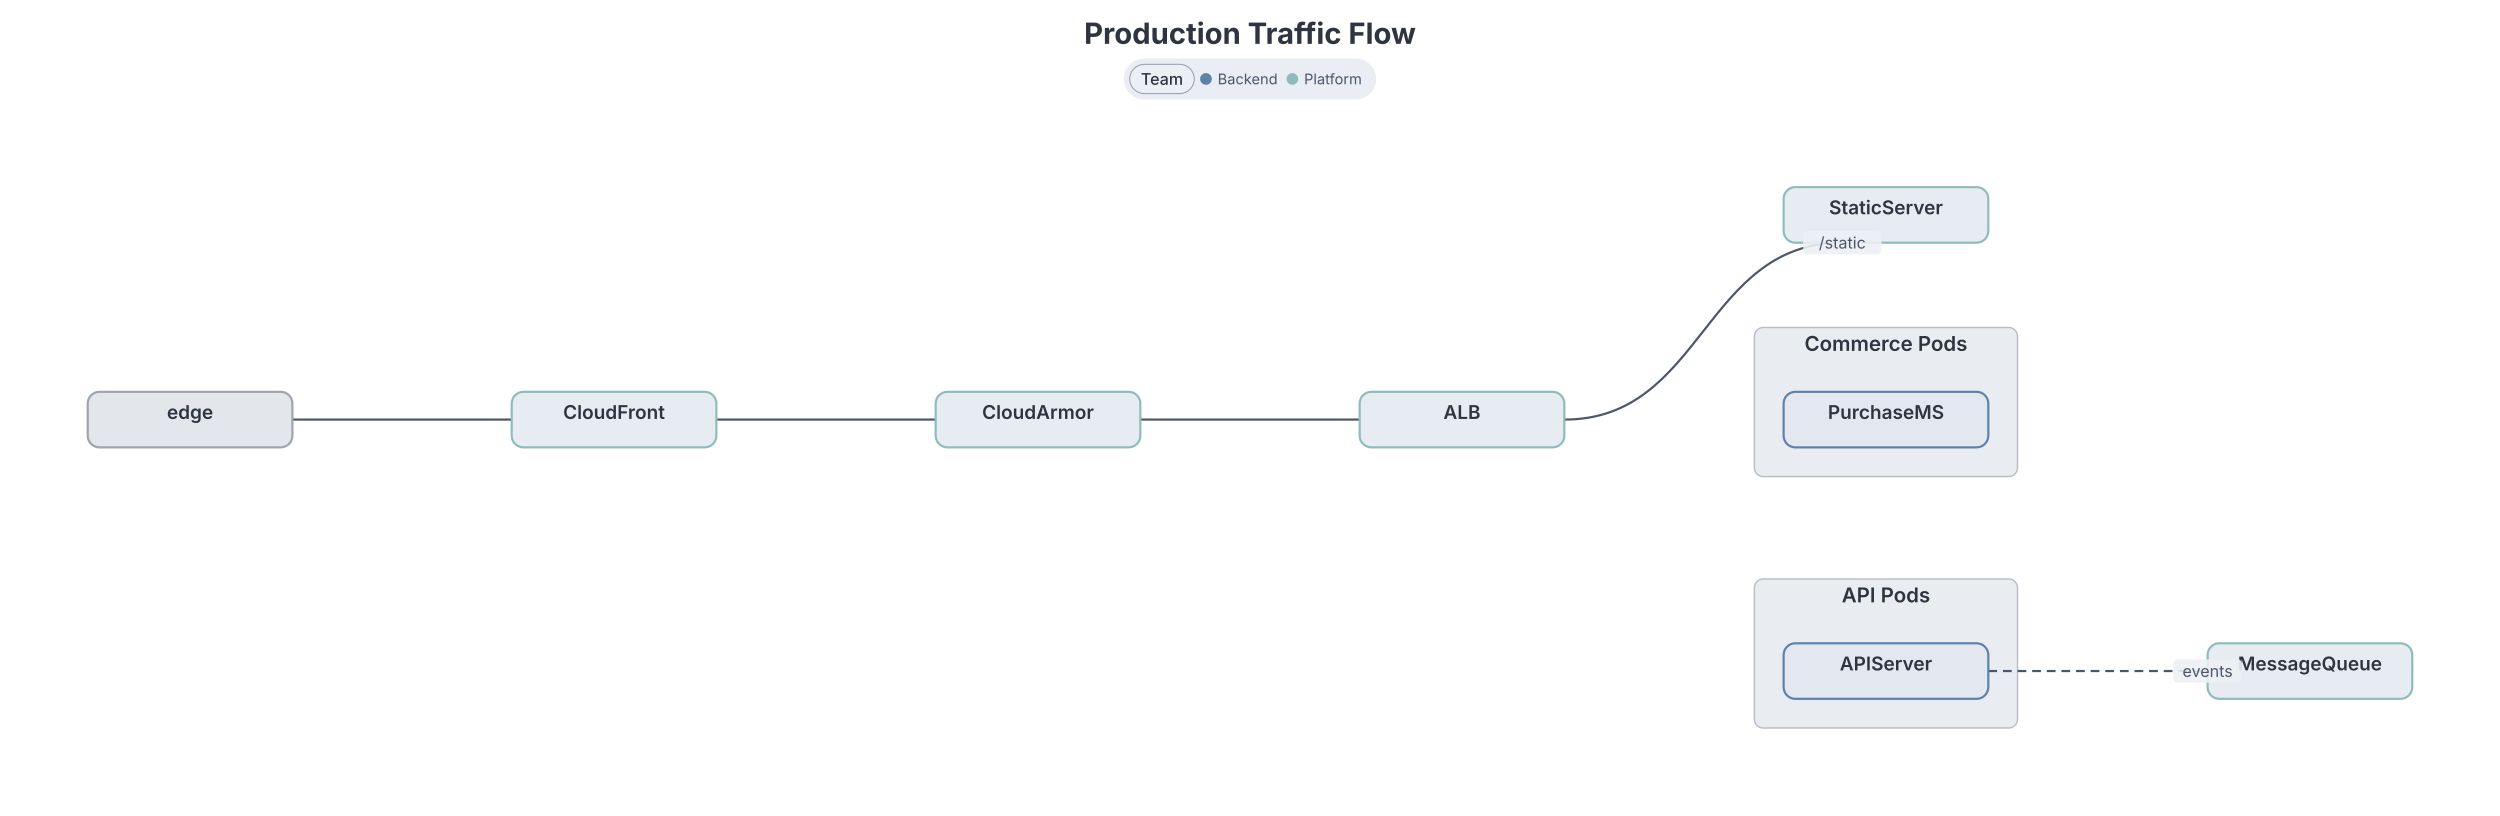
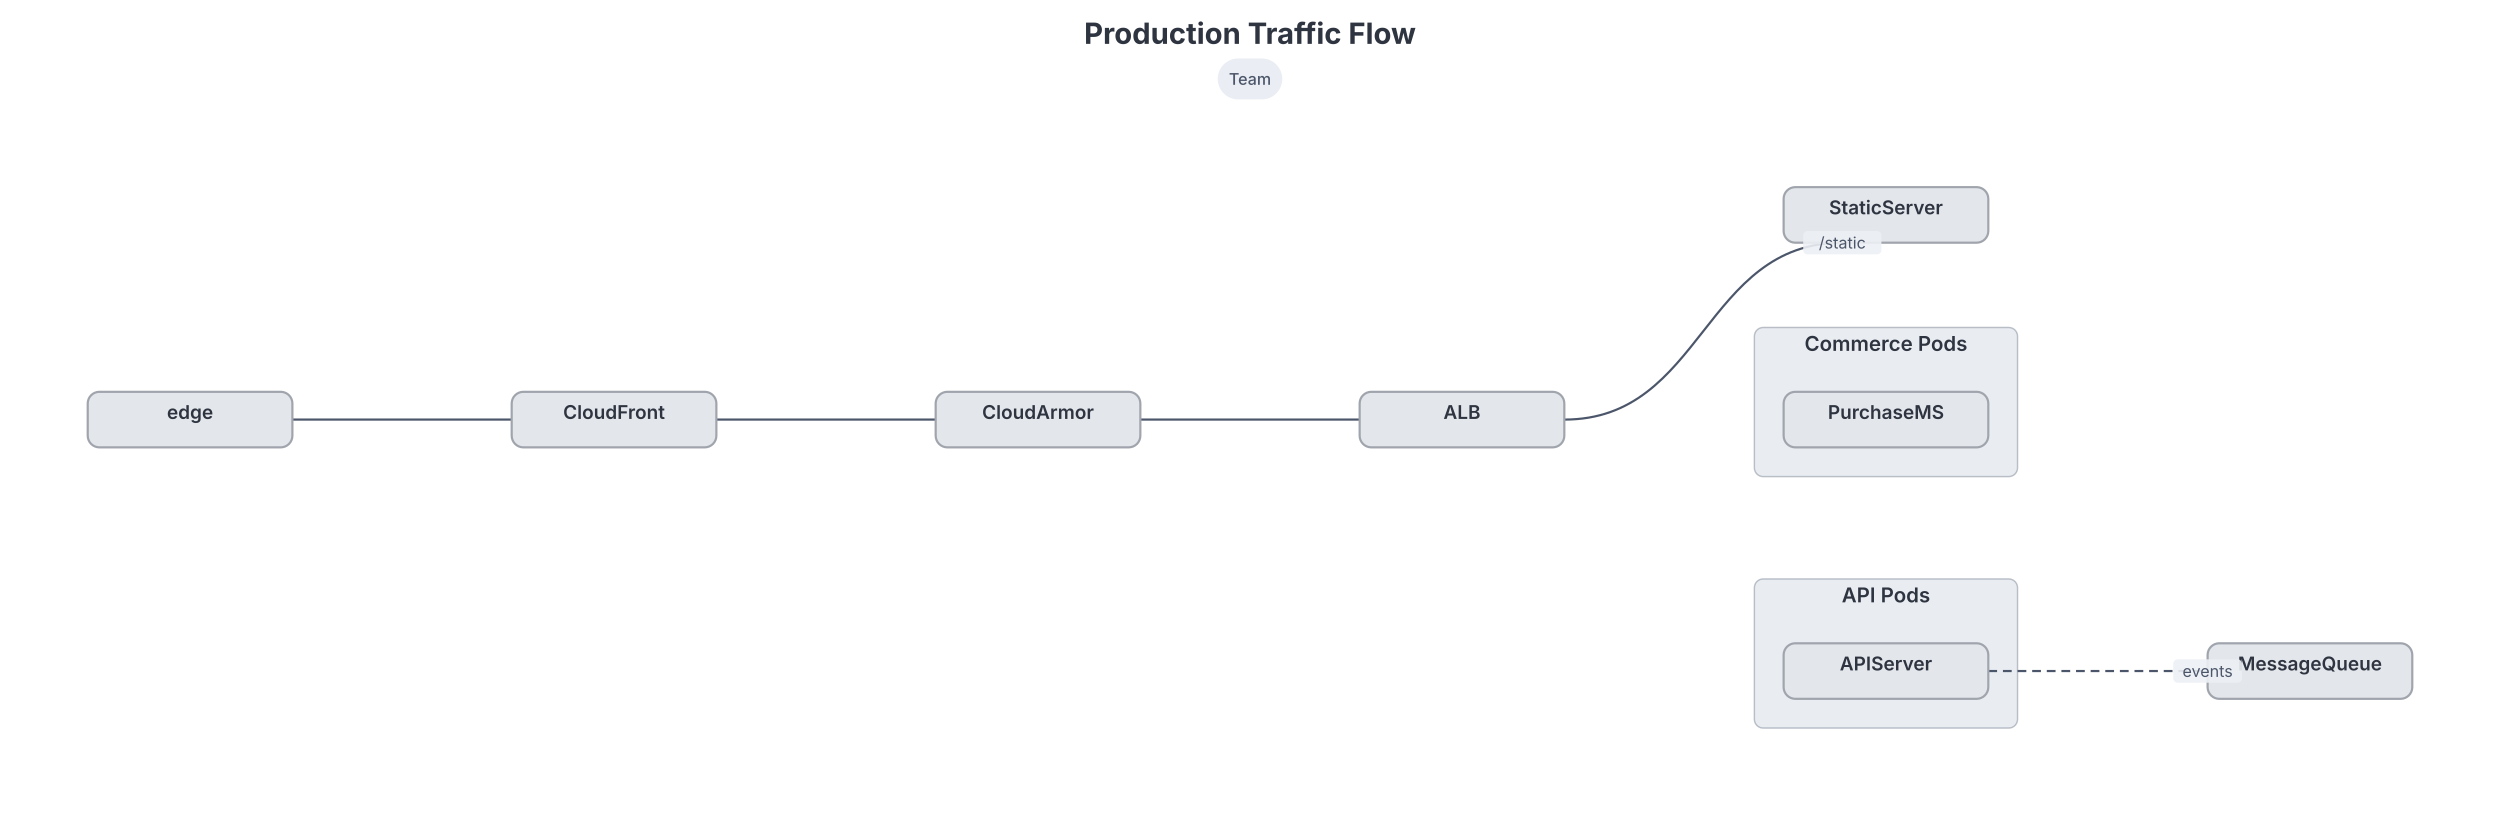
<svg xmlns="http://www.w3.org/2000/svg" width="1710" height="558" viewBox="0 0 1710 558" preserveAspectRatio="xMidYMid meet" style="background: rgb(236, 239, 244); font-family: Inter, system-ui, Avenir, Helvetica, Arial, sans-serif;">
  <g transform="translate(0, 68)">
    <g class="infra-group" data-line-number="26" data-node-toggle="[api pods]" style="cursor: pointer;">
      <rect x="1200" y="328" width="180" height="102" rx="6" fill="#e9edf2" stroke="#4c566a" stroke-opacity="0.35" stroke-width="1" />
      <text x="1290" y="344" text-anchor="middle" font-family="Inter, system-ui, Avenir, Helvetica, Arial, sans-serif" font-size="14" font-weight="600" fill="#2e3440">API Pods</text>
    </g>
    <g class="infra-group" data-line-number="35" data-node-toggle="[commerce pods]" style="cursor: pointer;">
      <rect x="1200" y="156" width="180" height="102" rx="6" fill="#e9edf2" stroke="#4c566a" stroke-opacity="0.35" stroke-width="1" />
      <text x="1290" y="172" text-anchor="middle" font-family="Inter, system-ui, Avenir, Helvetica, Arial, sans-serif" font-size="14" font-weight="600" fill="#2e3440">Commerce Pods</text>
    </g>
    <g class="infra-edge" data-line-number="9">
      <path d="M200,219C275,219,275,219,350,219" fill="none" stroke="#4c566a" stroke-width="1.5" />
    </g>
    <g class="infra-edge" data-line-number="14">
      <path d="M490,219C565,219,565,219,640,219" fill="none" stroke="#4c566a" stroke-width="1.5" />
    </g>
    <g class="infra-edge" data-line-number="19">
      <path d="M780,219C855,219,855,219,930,219" fill="none" stroke="#4c566a" stroke-width="1.5" />
    </g>
    <g class="infra-edge" data-line-number="24">
      <path d="M1070,219C1165.071,219,1165.071,98,1260.143,98" fill="none" stroke="#4c566a" stroke-width="1.5" />
    </g>
    <g class="infra-edge" data-line-number="33">
      <path d="M1360,391C1435,391,1435,391,1510,391" fill="none" stroke="#4c566a" stroke-width="1.5" stroke-dasharray="6 4" />
    </g>
    <g class="infra-node" data-line-number="7" data-infra-node="edge" data-node-collapse="edge" style="cursor: pointer;">
      <rect x="60" y="200" width="140" height="38" rx="8" fill="#e3e6eb" stroke="#a0a4ac" stroke-width="1.5" />
      <text x="130" y="218.55" text-anchor="middle" font-family="Inter, system-ui, Avenir, Helvetica, Arial, sans-serif" font-size="13" font-weight="600" fill="#2e3440">edge</text>
    </g>
    <g class="infra-node" data-line-number="11" data-infra-node="cloudfront" data-node-collapse="cloudfront" style="cursor: pointer;" data-tag-t="platform">
-       <rect x="350" y="200" width="140" height="38" rx="8" fill="#e6ecf1" stroke="#8fbcbb" stroke-width="1.5" />
+       <rect x="350" y="200" width="140" height="38" rx="8" fill="#e3e6eb" stroke="#a0a4ac" stroke-width="1.5" />
      <text x="420" y="218.55" text-anchor="middle" font-family="Inter, system-ui, Avenir, Helvetica, Arial, sans-serif" font-size="13" font-weight="600" fill="#2e3440">CloudFront</text>
    </g>
    <g class="infra-node" data-line-number="16" data-infra-node="cloudarmor" data-node-collapse="cloudarmor" style="cursor: pointer;" data-tag-t="platform">
-       <rect x="640" y="200" width="140" height="38" rx="8" fill="#e6ecf1" stroke="#8fbcbb" stroke-width="1.5" />
+       <rect x="640" y="200" width="140" height="38" rx="8" fill="#e3e6eb" stroke="#a0a4ac" stroke-width="1.5" />
      <text x="710" y="218.55" text-anchor="middle" font-family="Inter, system-ui, Avenir, Helvetica, Arial, sans-serif" font-size="13" font-weight="600" fill="#2e3440">CloudArmor</text>
    </g>
    <g class="infra-node" data-line-number="21" data-infra-node="alb" data-node-collapse="alb" style="cursor: pointer;" data-tag-t="platform">
-       <rect x="930" y="200" width="140" height="38" rx="8" fill="#e6ecf1" stroke="#8fbcbb" stroke-width="1.5" />
+       <rect x="930" y="200" width="140" height="38" rx="8" fill="#e3e6eb" stroke="#a0a4ac" stroke-width="1.5" />
      <text x="1000" y="218.55" text-anchor="middle" font-family="Inter, system-ui, Avenir, Helvetica, Arial, sans-serif" font-size="13" font-weight="600" fill="#2e3440">ALB</text>
    </g>
    <g class="infra-node" data-line-number="27" data-infra-node="apiserver" data-node-collapse="apiserver" style="cursor: pointer;" data-tag-t="backend">
-       <rect x="1220" y="372" width="140" height="38" rx="8" fill="#e3e8f0" stroke="#5e81ac" stroke-width="1.5" />
+       <rect x="1220" y="372" width="140" height="38" rx="8" fill="#e3e6eb" stroke="#a0a4ac" stroke-width="1.5" />
      <text x="1290" y="390.55" text-anchor="middle" font-family="Inter, system-ui, Avenir, Helvetica, Arial, sans-serif" font-size="13" font-weight="600" fill="#2e3440">APIServer</text>
    </g>
    <g class="infra-node" data-line-number="36" data-infra-node="purchasems" data-node-collapse="purchasems" style="cursor: pointer;" data-tag-t="backend">
-       <rect x="1220" y="200" width="140" height="38" rx="8" fill="#e3e8f0" stroke="#5e81ac" stroke-width="1.5" />
+       <rect x="1220" y="200" width="140" height="38" rx="8" fill="#e3e6eb" stroke="#a0a4ac" stroke-width="1.5" />
      <text x="1290" y="218.55" text-anchor="middle" font-family="Inter, system-ui, Avenir, Helvetica, Arial, sans-serif" font-size="13" font-weight="600" fill="#2e3440">PurchaseMS</text>
    </g>
    <g class="infra-node" data-line-number="42" data-infra-node="messagequeue" data-node-collapse="messagequeue" style="cursor: pointer;" data-tag-t="platform">
-       <rect x="1510" y="372" width="140" height="38" rx="8" fill="#e6ecf1" stroke="#8fbcbb" stroke-width="1.5" />
+       <rect x="1510" y="372" width="140" height="38" rx="8" fill="#e3e6eb" stroke="#a0a4ac" stroke-width="1.5" />
      <text x="1580" y="390.55" text-anchor="middle" font-family="Inter, system-ui, Avenir, Helvetica, Arial, sans-serif" font-size="13" font-weight="600" fill="#2e3440">MessageQueue</text>
    </g>
    <g class="infra-node" data-line-number="45" data-infra-node="staticserver" data-node-collapse="staticserver" style="cursor: pointer;" data-tag-t="platform">
-       <rect x="1220" y="60" width="140" height="38" rx="8" fill="#e6ecf1" stroke="#8fbcbb" stroke-width="1.5" />
+       <rect x="1220" y="60" width="140" height="38" rx="8" fill="#e3e6eb" stroke="#a0a4ac" stroke-width="1.5" />
      <text x="1290" y="78.55" text-anchor="middle" font-family="Inter, system-ui, Avenir, Helvetica, Arial, sans-serif" font-size="13" font-weight="600" fill="#2e3440">StaticServer</text>
    </g>
    <g class="">
      <rect x="1233.393" y="90" width="53.5" height="16" rx="3" fill="#eceff4" opacity="0.9" />
      <text x="1260.143" y="102" text-anchor="middle" font-family="Inter, system-ui, Avenir, Helvetica, Arial, sans-serif" font-size="11" fill="#4c566a">/static</text>
    </g>
    <g class="">
      <rect x="1486.5" y="383" width="47" height="16" rx="3" fill="#eceff4" opacity="0.9" />
      <text x="1510" y="395" text-anchor="middle" font-family="Inter, system-ui, Avenir, Helvetica, Arial, sans-serif" font-size="11" fill="#4c566a">events</text>
    </g>
  </g>
  <text class="chart-title" x="855" y="30" text-anchor="middle" font-family="Inter, system-ui, Avenir, Helvetica, Arial, sans-serif" font-size="20" font-weight="700" fill="#2e3440" data-line-number="1">Production Traffic Flow</text>
-   <g transform="translate(0, 40)" data-legend-active="team">
-     <g class="dgmo-legend" data-legend-active="team">
-       <g transform="translate(768.72,0)" data-legend-group="team" style="cursor: pointer;" class="infra-legend-group">
-         <rect width="172.56" height="28" rx="14" fill="#eaedf3" />
-         <rect x="4" y="4" width="44.16" height="20" rx="10" fill="#eceff4" />
-         <rect x="4" y="4" width="44.16" height="20" rx="10" fill="none" stroke="#9ca3af" stroke-width="0.75" />
-         <text x="26.08" y="14" text-anchor="middle" dominant-baseline="central" font-size="11" font-weight="500" fill="#2e3440" pointer-events="none" font-family="Inter, system-ui, Avenir, Helvetica, Arial, sans-serif">Team</text>
-         <g data-legend-entry="backend" data-series-name="Backend" style="cursor: pointer;" data-legend-color="#5e81ac" data-legend-type="tag" data-legend-tag-group="t">
-           <circle cx="56.16" cy="14" r="4" fill="#5e81ac" />
-           <text x="64.16" y="14" dominant-baseline="central" font-size="10" fill="#4c566a" font-family="Inter, system-ui, Avenir, Helvetica, Arial, sans-serif">Backend</text>
-         </g>
-         <g data-legend-entry="platform" data-series-name="Platform" style="cursor: pointer;" data-legend-color="#8fbcbb" data-legend-type="tag" data-legend-tag-group="t">
-           <circle cx="115.26" cy="14" r="4" fill="#8fbcbb" />
-           <text x="123.26" y="14" dominant-baseline="central" font-size="10" fill="#4c566a" font-family="Inter, system-ui, Avenir, Helvetica, Arial, sans-serif">Platform</text>
-         </g>
+   <g transform="translate(0, 40)">
+     <g class="dgmo-legend">
+       <g transform="translate(832.92,0)" data-legend-group="team" style="cursor: pointer;" class="infra-legend-group">
+         <rect width="44.16" height="28" rx="14" fill="#eaedf3" />
+         <text x="22.08" y="14" text-anchor="middle" dominant-baseline="central" font-size="11" font-weight="500" fill="#4c566a" pointer-events="none" font-family="Inter, system-ui, Avenir, Helvetica, Arial, sans-serif">Team</text>
      </g>
    </g>
  </g>
</svg>
